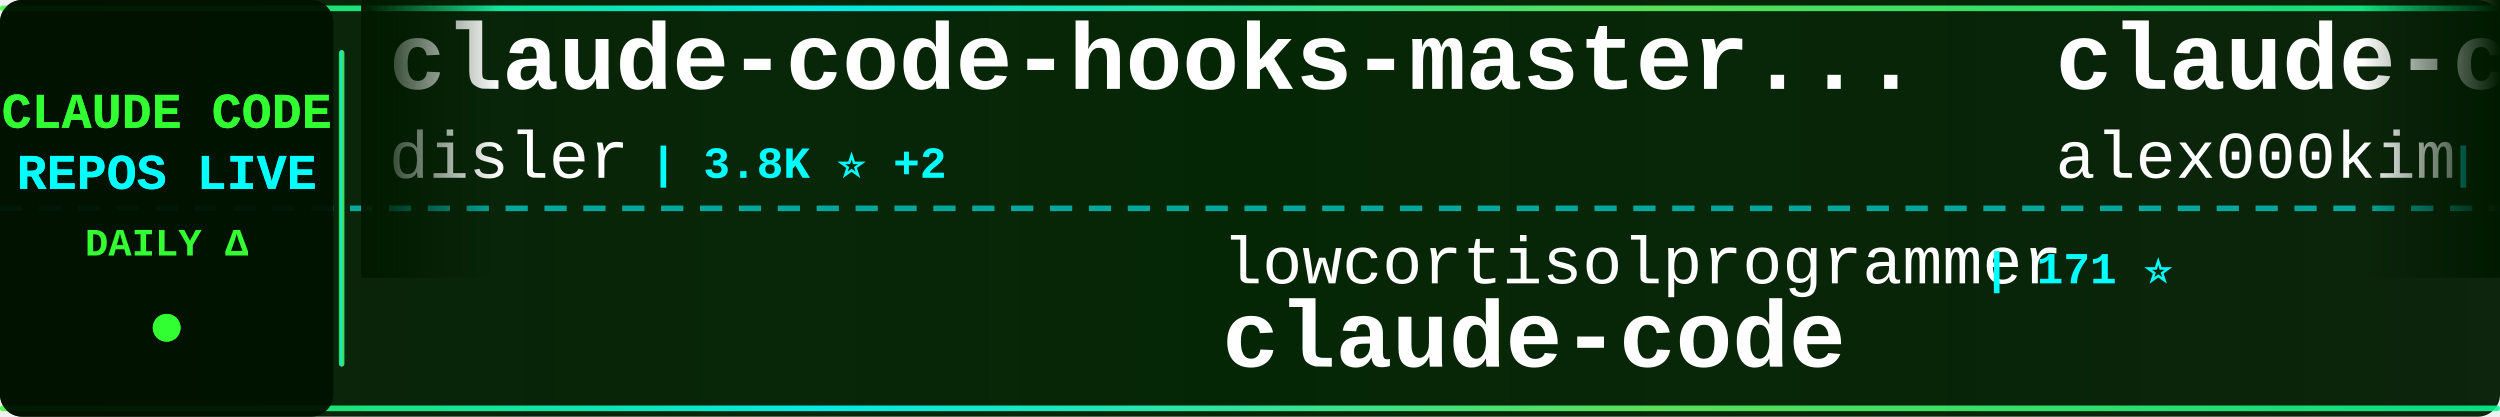
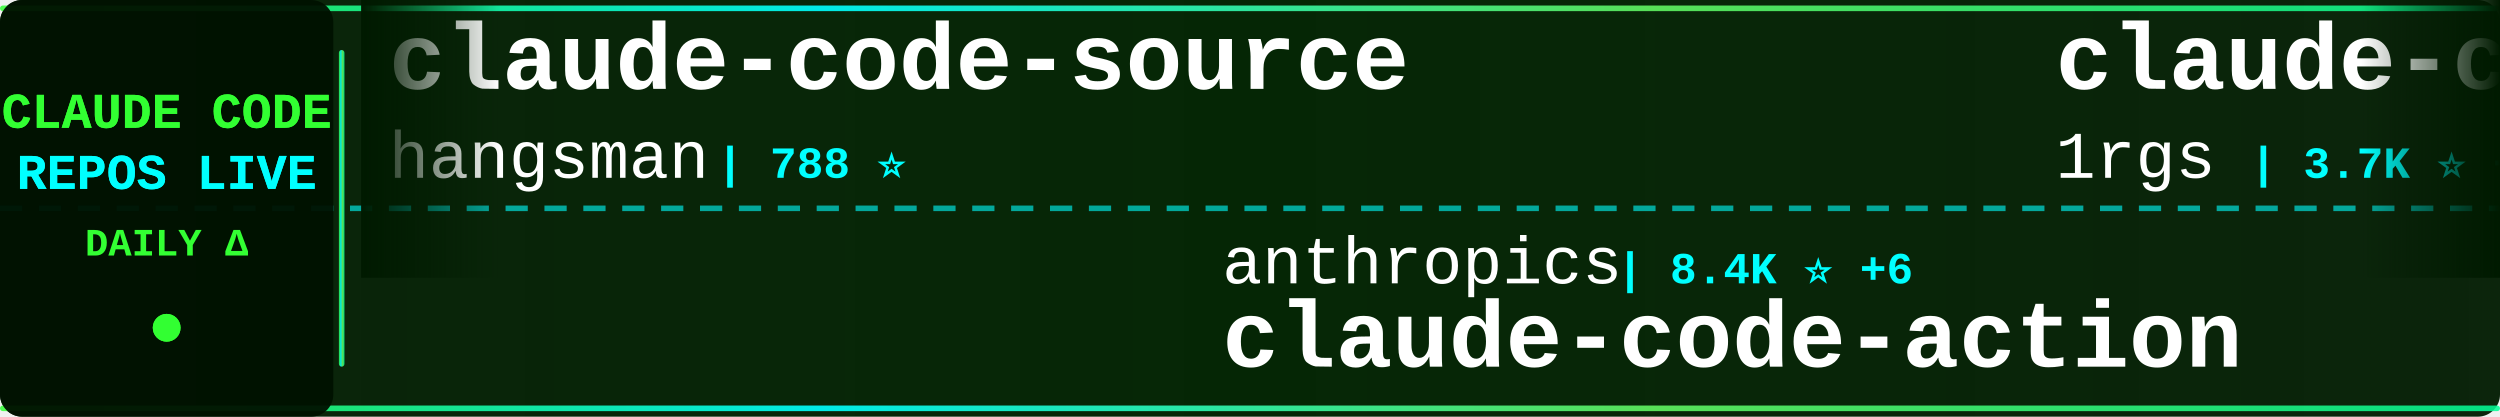
<svg xmlns="http://www.w3.org/2000/svg" width="900" height="150">
  <defs>
    <linearGradient id="tickerBg" x1="0%" y1="0%" x2="100%" y2="0%">
      <stop offset="0%" style="stop-color:#001a00;stop-opacity:0.95" />
      <stop offset="50%" style="stop-color:#002200;stop-opacity:0.98" />
      <stop offset="100%" style="stop-color:#001a00;stop-opacity:0.95" />
    </linearGradient>
    <linearGradient id="borderGrad" x1="0%" y1="0%" x2="100%" y2="0%">
      <stop offset="0%" style="stop-color:#33ff33;stop-opacity:0.85">
        <animate attributeName="stop-opacity" values="0.85;1;0.85" dur="2s" repeatCount="indefinite" />
      </stop>
      <stop offset="33%" style="stop-color:#00ffff;stop-opacity:0.9">
        <animate attributeName="stop-opacity" values="0.9;1;0.9" dur="2.2s" repeatCount="indefinite" />
      </stop>
      <stop offset="66%" style="stop-color:#66ff66;stop-opacity:0.85">
        <animate attributeName="stop-opacity" values="0.85;1;0.85" dur="1.8s" repeatCount="indefinite" />
      </stop>
      <stop offset="100%" style="stop-color:#00ff99;stop-opacity:0.85">
        <animate attributeName="stop-opacity" values="0.85;1;0.85" dur="2s" repeatCount="indefinite" />
      </stop>
    </linearGradient>
    <filter id="textGlow">
      <feGaussianBlur stdDeviation="0.1" result="coloredBlur" />
      <feMerge>
        <feMergeNode in="coloredBlur" />
        <feMergeNode in="SourceGraphic" />
      </feMerge>
    </filter>
    <filter id="metricGlow">
      <feGaussianBlur stdDeviation="0.2" result="coloredBlur" />
      <feMerge>
        <feMergeNode in="coloredBlur" />
        <feMergeNode in="SourceGraphic" />
      </feMerge>
    </filter>
    <linearGradient id="leftFade" x1="0%" y1="0%" x2="100%" y2="0%">
      <stop offset="0%" style="stop-color:#001a00;stop-opacity:1" />
      <stop offset="100%" style="stop-color:#001a00;stop-opacity:0" />
    </linearGradient>
    <linearGradient id="rightFade" x1="0%" y1="0%" x2="100%" y2="0%">
      <stop offset="0%" style="stop-color:#001a00;stop-opacity:0" />
      <stop offset="100%" style="stop-color:#001a00;stop-opacity:1" />
    </linearGradient>
  </defs>
  <rect width="900" height="150" fill="url(#tickerBg)" rx="8" />
  <rect x="0" y="2" width="900" height="2" fill="url(#borderGrad)" rx="1" />
  <rect x="0" y="146" width="900" height="2" fill="url(#borderGrad)" rx="1" />
  <line x1="0" y1="75" x2="900" y2="75" stroke="#00ffff" stroke-width="2" stroke-dasharray="8 6" opacity="0.6" />
  <rect x="0" y="0" width="120" height="150" fill="#001100" opacity="0.95" rx="8" />
  <text x="60" y="46" font-family="'Courier New', monospace" font-size="18" font-weight="bold" fill="#33ff33" text-anchor="middle" filter="url(#textGlow)">
    CLAUDE CODE
  </text>
  <text x="60" y="68" font-family="'Courier New', monospace" font-size="18" font-weight="bold" fill="#00ffff" text-anchor="middle" filter="url(#textGlow)">
    REPOS LIVE
  </text>
  <text x="60" y="92" font-family="'Courier New', monospace" font-size="14" font-weight="bold" fill="#33ff33" text-anchor="middle">
    DAILY Δ
  </text>
  <circle cx="60" cy="118" r="5" fill="#33ff33" filter="url(#metricGlow)">
    <animate attributeName="r" values="4;6;4" dur="1.5s" repeatCount="indefinite" />
    <animate attributeName="opacity" values="0.6;1;0.6" dur="1.5s" repeatCount="indefinite" />
  </circle>
  <rect x="122" y="18" width="2" height="114" fill="url(#borderGrad)" rx="1" />
  <clipPath id="tickerClip">
    <rect x="130" y="0" width="770" height="150" />
  </clipPath>
  <g clip-path="url(#tickerClip)">
    <g id="tickerItems">
      <animateTransform attributeName="transform" attributeType="XML" type="translate" from="0 0" to="-3000 0" dur="54s" repeatCount="indefinite" />
      <g transform="translate(0, 0)">
-         <text x="140" y="32" font-family="'Courier New', monospace" font-size="34" font-weight="bold" fill="#ffffff">claude-code-hooks-master...</text>
-         <text x="140" y="64" font-family="'Courier New', monospace" font-size="24" font-weight="normal" fill="#ffffff" opacity="1.0">disler</text>
-         <text x="234" y="64" font-family="'Courier New', monospace" font-size="16" font-weight="bold" fill="#00ffff"> | 3.8K ⭐ +2</text>
+         <text x="140" y="32" font-family="'Courier New', monospace" font-size="34" font-weight="bold" fill="#ffffff">claude-code-source</text>
+         <text x="140" y="64" font-family="'Courier New', monospace" font-size="24" font-weight="normal" fill="#ffffff" opacity="1.0">hangsman</text>
+         <text x="258" y="64" font-family="'Courier New', monospace" font-size="16" font-weight="bold" fill="#00ffff"> | 788 ⭐</text>
      </g>
      <g transform="translate(300, 0)">
-         <text x="140" y="102" font-family="'Courier New', monospace" font-size="24" font-weight="normal" fill="#ffffff" opacity="1.0">lowcortisolprogrammer</text>
-         <text x="414" y="102" font-family="'Courier New', monospace" font-size="16" font-weight="bold" fill="#00ffff"> | 171 ⭐</text>
+         <text x="140" y="102" font-family="'Courier New', monospace" font-size="24" font-weight="normal" fill="#ffffff" opacity="1.0">anthropics</text>
+         <text x="282" y="102" font-family="'Courier New', monospace" font-size="16" font-weight="bold" fill="#00ffff"> | 8.4K ⭐ +6</text>
+         <text x="140" y="132" font-family="'Courier New', monospace" font-size="34" font-weight="bold" fill="#ffffff">claude-code-action</text>
+       </g>
+       <g transform="translate(600, 0)">
+         <text x="140" y="32" font-family="'Courier New', monospace" font-size="34" font-weight="bold" fill="#ffffff">claude-code-proxy</text>
+         <text x="140" y="64" font-family="'Courier New', monospace" font-size="24" font-weight="normal" fill="#ffffff" opacity="1.0">1rgs</text>
+         <text x="210" y="64" font-family="'Courier New', monospace" font-size="16" font-weight="bold" fill="#00ffff"> | 3.7K ⭐ +3</text>
+       </g>
+       <g transform="translate(900, 0)">
+         <text x="140" y="102" font-family="'Courier New', monospace" font-size="24" font-weight="normal" fill="#ffffff" opacity="1.0">xu-xiang</text>
+         <text x="258" y="102" font-family="'Courier New', monospace" font-size="16" font-weight="bold" fill="#00ffff"> | 1.7K ⭐ +14</text>
+         <text x="140" y="132" font-family="'Courier New', monospace" font-size="34" font-weight="bold" fill="#ffffff">everything-claude-code-z...</text>
+       </g>
+       <g transform="translate(1200, 0)">
+         <text x="140" y="32" font-family="'Courier New', monospace" font-size="34" font-weight="bold" fill="#ffffff">my-claude-code-setup</text>
+         <text x="140" y="64" font-family="'Courier New', monospace" font-size="24" font-weight="normal" fill="#ffffff" opacity="1.0">centminmod</text>
+         <text x="282" y="64" font-family="'Courier New', monospace" font-size="16" font-weight="bold" fill="#00ffff"> | 2.5K ⭐ +3</text>
+       </g>
+       <g transform="translate(1500, 0)">
+         <text x="140" y="102" font-family="'Courier New', monospace" font-size="24" font-weight="normal" fill="#ffffff" opacity="1.0">carlvellotti</text>
+         <text x="306" y="102" font-family="'Courier New', monospace" font-size="16" font-weight="bold" fill="#00ffff"> | 2.1K ⭐ +1</text>
+         <text x="140" y="132" font-family="'Courier New', monospace" font-size="34" font-weight="bold" fill="#ffffff">claude-code-pm-course</text>
+       </g>
+       <g transform="translate(1800, 0)">
+         <text x="140" y="32" font-family="'Courier New', monospace" font-size="34" font-weight="bold" fill="#ffffff">ralph-claude-code</text>
+         <text x="140" y="64" font-family="'Courier New', monospace" font-size="24" font-weight="normal" fill="#ffffff" opacity="1.0">frankbria</text>
+         <text x="270" y="64" font-family="'Courier New', monospace" font-size="16" font-weight="bold" fill="#00ffff"> | 9.6K ⭐ +6</text>
+       </g>
+       <g transform="translate(2100, 0)">
+         <text x="140" y="102" font-family="'Courier New', monospace" font-size="24" font-weight="normal" fill="#ffffff" opacity="1.0">ykdojo</text>
+         <text x="234" y="102" font-family="'Courier New', monospace" font-size="16" font-weight="bold" fill="#00ffff"> | 9.4K ⭐ +10</text>
+         <text x="140" y="132" font-family="'Courier New', monospace" font-size="34" font-weight="bold" fill="#ffffff">claude-code-tips</text>
+       </g>
+       <g transform="translate(2400, 0)">
+         <text x="140" y="32" font-family="'Courier New', monospace" font-size="34" font-weight="bold" fill="#ffffff">ClaudeCode</text>
+         <text x="140" y="64" font-family="'Courier New', monospace" font-size="24" font-weight="normal" fill="#ffffff" opacity="1.0">guanshan</text>
+         <text x="258" y="64" font-family="'Courier New', monospace" font-size="16" font-weight="bold" fill="#00ffff"> | 61 ⭐</text>
+       </g>
+       <g transform="translate(2700, 0)">
+         <text x="140" y="102" font-family="'Courier New', monospace" font-size="24" font-weight="normal" fill="#ffffff" opacity="1.0">claude-code-best</text>
+         <text x="354" y="102" font-family="'Courier New', monospace" font-size="16" font-weight="bold" fill="#00ffff"> | 21.4K ⭐ +28</text>
        <text x="140" y="132" font-family="'Courier New', monospace" font-size="34" font-weight="bold" fill="#ffffff">claude-code</text>
      </g>
-       <g transform="translate(600, 0)">
-         <text x="140" y="32" font-family="'Courier New', monospace" font-size="34" font-weight="bold" fill="#ffffff">claude-code</text>
-         <text x="140" y="64" font-family="'Courier New', monospace" font-size="24" font-weight="normal" fill="#ffffff" opacity="1.0">alex000kim</text>
-         <text x="282" y="64" font-family="'Courier New', monospace" font-size="16" font-weight="bold" fill="#00ffff"> | 231 ⭐</text>
-       </g>
-       <g transform="translate(900, 0)">
-         <text x="140" y="102" font-family="'Courier New', monospace" font-size="24" font-weight="normal" fill="#ffffff" opacity="1.0">Maciek-roboblog</text>
-         <text x="342" y="102" font-family="'Courier New', monospace" font-size="16" font-weight="bold" fill="#00ffff"> | 8.5K ⭐ +8</text>
-         <text x="140" y="132" font-family="'Courier New', monospace" font-size="34" font-weight="bold" fill="#ffffff">Claude-Code-Usage-Monito...</text>
-       </g>
-       <g transform="translate(1200, 0)">
-         <text x="140" y="32" font-family="'Courier New', monospace" font-size="34" font-weight="bold" fill="#ffffff">claude-code-cli</text>
-         <text x="140" y="64" font-family="'Courier New', monospace" font-size="24" font-weight="normal" fill="#ffffff" opacity="1.0">huangserva</text>
-         <text x="282" y="64" font-family="'Courier New', monospace" font-size="16" font-weight="bold" fill="#00ffff"> | 622 ⭐ +1</text>
-       </g>
-       <g transform="translate(1500, 0)">
-         <text x="140" y="102" font-family="'Courier New', monospace" font-size="24" font-weight="normal" fill="#ffffff" opacity="1.0">luyao618</text>
-         <text x="258" y="102" font-family="'Courier New', monospace" font-size="16" font-weight="bold" fill="#00ffff"> | 1.6K ⭐ +2</text>
-         <text x="140" y="132" font-family="'Courier New', monospace" font-size="34" font-weight="bold" fill="#ffffff">Claude-Code-Source-Study</text>
-       </g>
-       <g transform="translate(1800, 0)">
-         <text x="140" y="32" font-family="'Courier New', monospace" font-size="34" font-weight="bold" fill="#ffffff">Claude-Code</text>
-         <text x="140" y="64" font-family="'Courier New', monospace" font-size="24" font-weight="normal" fill="#ffffff" opacity="1.0">pengchengneo</text>
-         <text x="306" y="64" font-family="'Courier New', monospace" font-size="16" font-weight="bold" fill="#00ffff"> | 1.7K ⭐ +2</text>
-       </g>
-       <g transform="translate(2100, 0)">
-         <text x="140" y="102" font-family="'Courier New', monospace" font-size="24" font-weight="normal" fill="#ffffff" opacity="1.0">disler</text>
-         <text x="234" y="102" font-family="'Courier New', monospace" font-size="16" font-weight="bold" fill="#00ffff"> | 1.5K ⭐ +2</text>
-         <text x="140" y="132" font-family="'Courier New', monospace" font-size="34" font-weight="bold" fill="#ffffff">pi-vs-claude-code</text>
-       </g>
-       <g transform="translate(2400, 0)">
-         <text x="140" y="32" font-family="'Courier New', monospace" font-size="34" font-weight="bold" fill="#ffffff">Open-ClaudeCode</text>
-         <text x="140" y="64" font-family="'Courier New', monospace" font-size="24" font-weight="normal" fill="#ffffff" opacity="1.0">LING71671</text>
-         <text x="270" y="64" font-family="'Courier New', monospace" font-size="16" font-weight="bold" fill="#00ffff"> | 921 ⭐ +2</text>
-       </g>
-       <g transform="translate(2700, 0)">
-         <text x="140" y="102" font-family="'Courier New', monospace" font-size="24" font-weight="normal" fill="#ffffff" opacity="1.0">asgeirtj</text>
-         <text x="258" y="102" font-family="'Courier New', monospace" font-size="16" font-weight="bold" fill="#00ffff"> | 59.0K ⭐ +213</text>
-         <text x="140" y="132" font-family="'Courier New', monospace" font-size="34" font-weight="bold" fill="#ffffff">system_prompts_leaks</text>
-       </g>
      <g transform="translate(3000, 0)">
-         <text x="140" y="32" font-family="'Courier New', monospace" font-size="34" font-weight="bold" fill="#ffffff">claude-code-hooks-master...</text>
-         <text x="140" y="64" font-family="'Courier New', monospace" font-size="24" font-weight="normal" fill="#ffffff" opacity="1.0">disler</text>
-         <text x="234" y="64" font-family="'Courier New', monospace" font-size="16" font-weight="bold" fill="#00ffff"> | 3.8K ⭐ +2</text>
+         <text x="140" y="32" font-family="'Courier New', monospace" font-size="34" font-weight="bold" fill="#ffffff">claude-code-source</text>
+         <text x="140" y="64" font-family="'Courier New', monospace" font-size="24" font-weight="normal" fill="#ffffff" opacity="1.0">hangsman</text>
+         <text x="258" y="64" font-family="'Courier New', monospace" font-size="16" font-weight="bold" fill="#00ffff"> | 788 ⭐</text>
      </g>
      <g transform="translate(3300, 0)">
-         <text x="140" y="102" font-family="'Courier New', monospace" font-size="24" font-weight="normal" fill="#ffffff" opacity="1.0">lowcortisolprogrammer</text>
-         <text x="414" y="102" font-family="'Courier New', monospace" font-size="16" font-weight="bold" fill="#00ffff"> | 171 ⭐</text>
-         <text x="140" y="132" font-family="'Courier New', monospace" font-size="34" font-weight="bold" fill="#ffffff">claude-code</text>
+         <text x="140" y="102" font-family="'Courier New', monospace" font-size="24" font-weight="normal" fill="#ffffff" opacity="1.0">anthropics</text>
+         <text x="282" y="102" font-family="'Courier New', monospace" font-size="16" font-weight="bold" fill="#00ffff"> | 8.4K ⭐ +6</text>
+         <text x="140" y="132" font-family="'Courier New', monospace" font-size="34" font-weight="bold" fill="#ffffff">claude-code-action</text>
      </g>
      <g transform="translate(3600, 0)">
-         <text x="140" y="32" font-family="'Courier New', monospace" font-size="34" font-weight="bold" fill="#ffffff">claude-code</text>
-         <text x="140" y="64" font-family="'Courier New', monospace" font-size="24" font-weight="normal" fill="#ffffff" opacity="1.0">alex000kim</text>
-         <text x="282" y="64" font-family="'Courier New', monospace" font-size="16" font-weight="bold" fill="#00ffff"> | 231 ⭐</text>
+         <text x="140" y="32" font-family="'Courier New', monospace" font-size="34" font-weight="bold" fill="#ffffff">claude-code-proxy</text>
+         <text x="140" y="64" font-family="'Courier New', monospace" font-size="24" font-weight="normal" fill="#ffffff" opacity="1.0">1rgs</text>
+         <text x="210" y="64" font-family="'Courier New', monospace" font-size="16" font-weight="bold" fill="#00ffff"> | 3.7K ⭐ +3</text>
      </g>
      <g transform="translate(3900, 0)">
-         <text x="140" y="102" font-family="'Courier New', monospace" font-size="24" font-weight="normal" fill="#ffffff" opacity="1.0">Maciek-roboblog</text>
-         <text x="342" y="102" font-family="'Courier New', monospace" font-size="16" font-weight="bold" fill="#00ffff"> | 8.5K ⭐ +8</text>
-         <text x="140" y="132" font-family="'Courier New', monospace" font-size="34" font-weight="bold" fill="#ffffff">Claude-Code-Usage-Monito...</text>
+         <text x="140" y="102" font-family="'Courier New', monospace" font-size="24" font-weight="normal" fill="#ffffff" opacity="1.0">xu-xiang</text>
+         <text x="258" y="102" font-family="'Courier New', monospace" font-size="16" font-weight="bold" fill="#00ffff"> | 1.7K ⭐ +14</text>
+         <text x="140" y="132" font-family="'Courier New', monospace" font-size="34" font-weight="bold" fill="#ffffff">everything-claude-code-z...</text>
      </g>
    </g>
  </g>
  <rect x="130" y="0" width="50" height="100" fill="url(#leftFade)" />
  <rect x="850" y="0" width="50" height="100" fill="url(#rightFade)" />
</svg>
